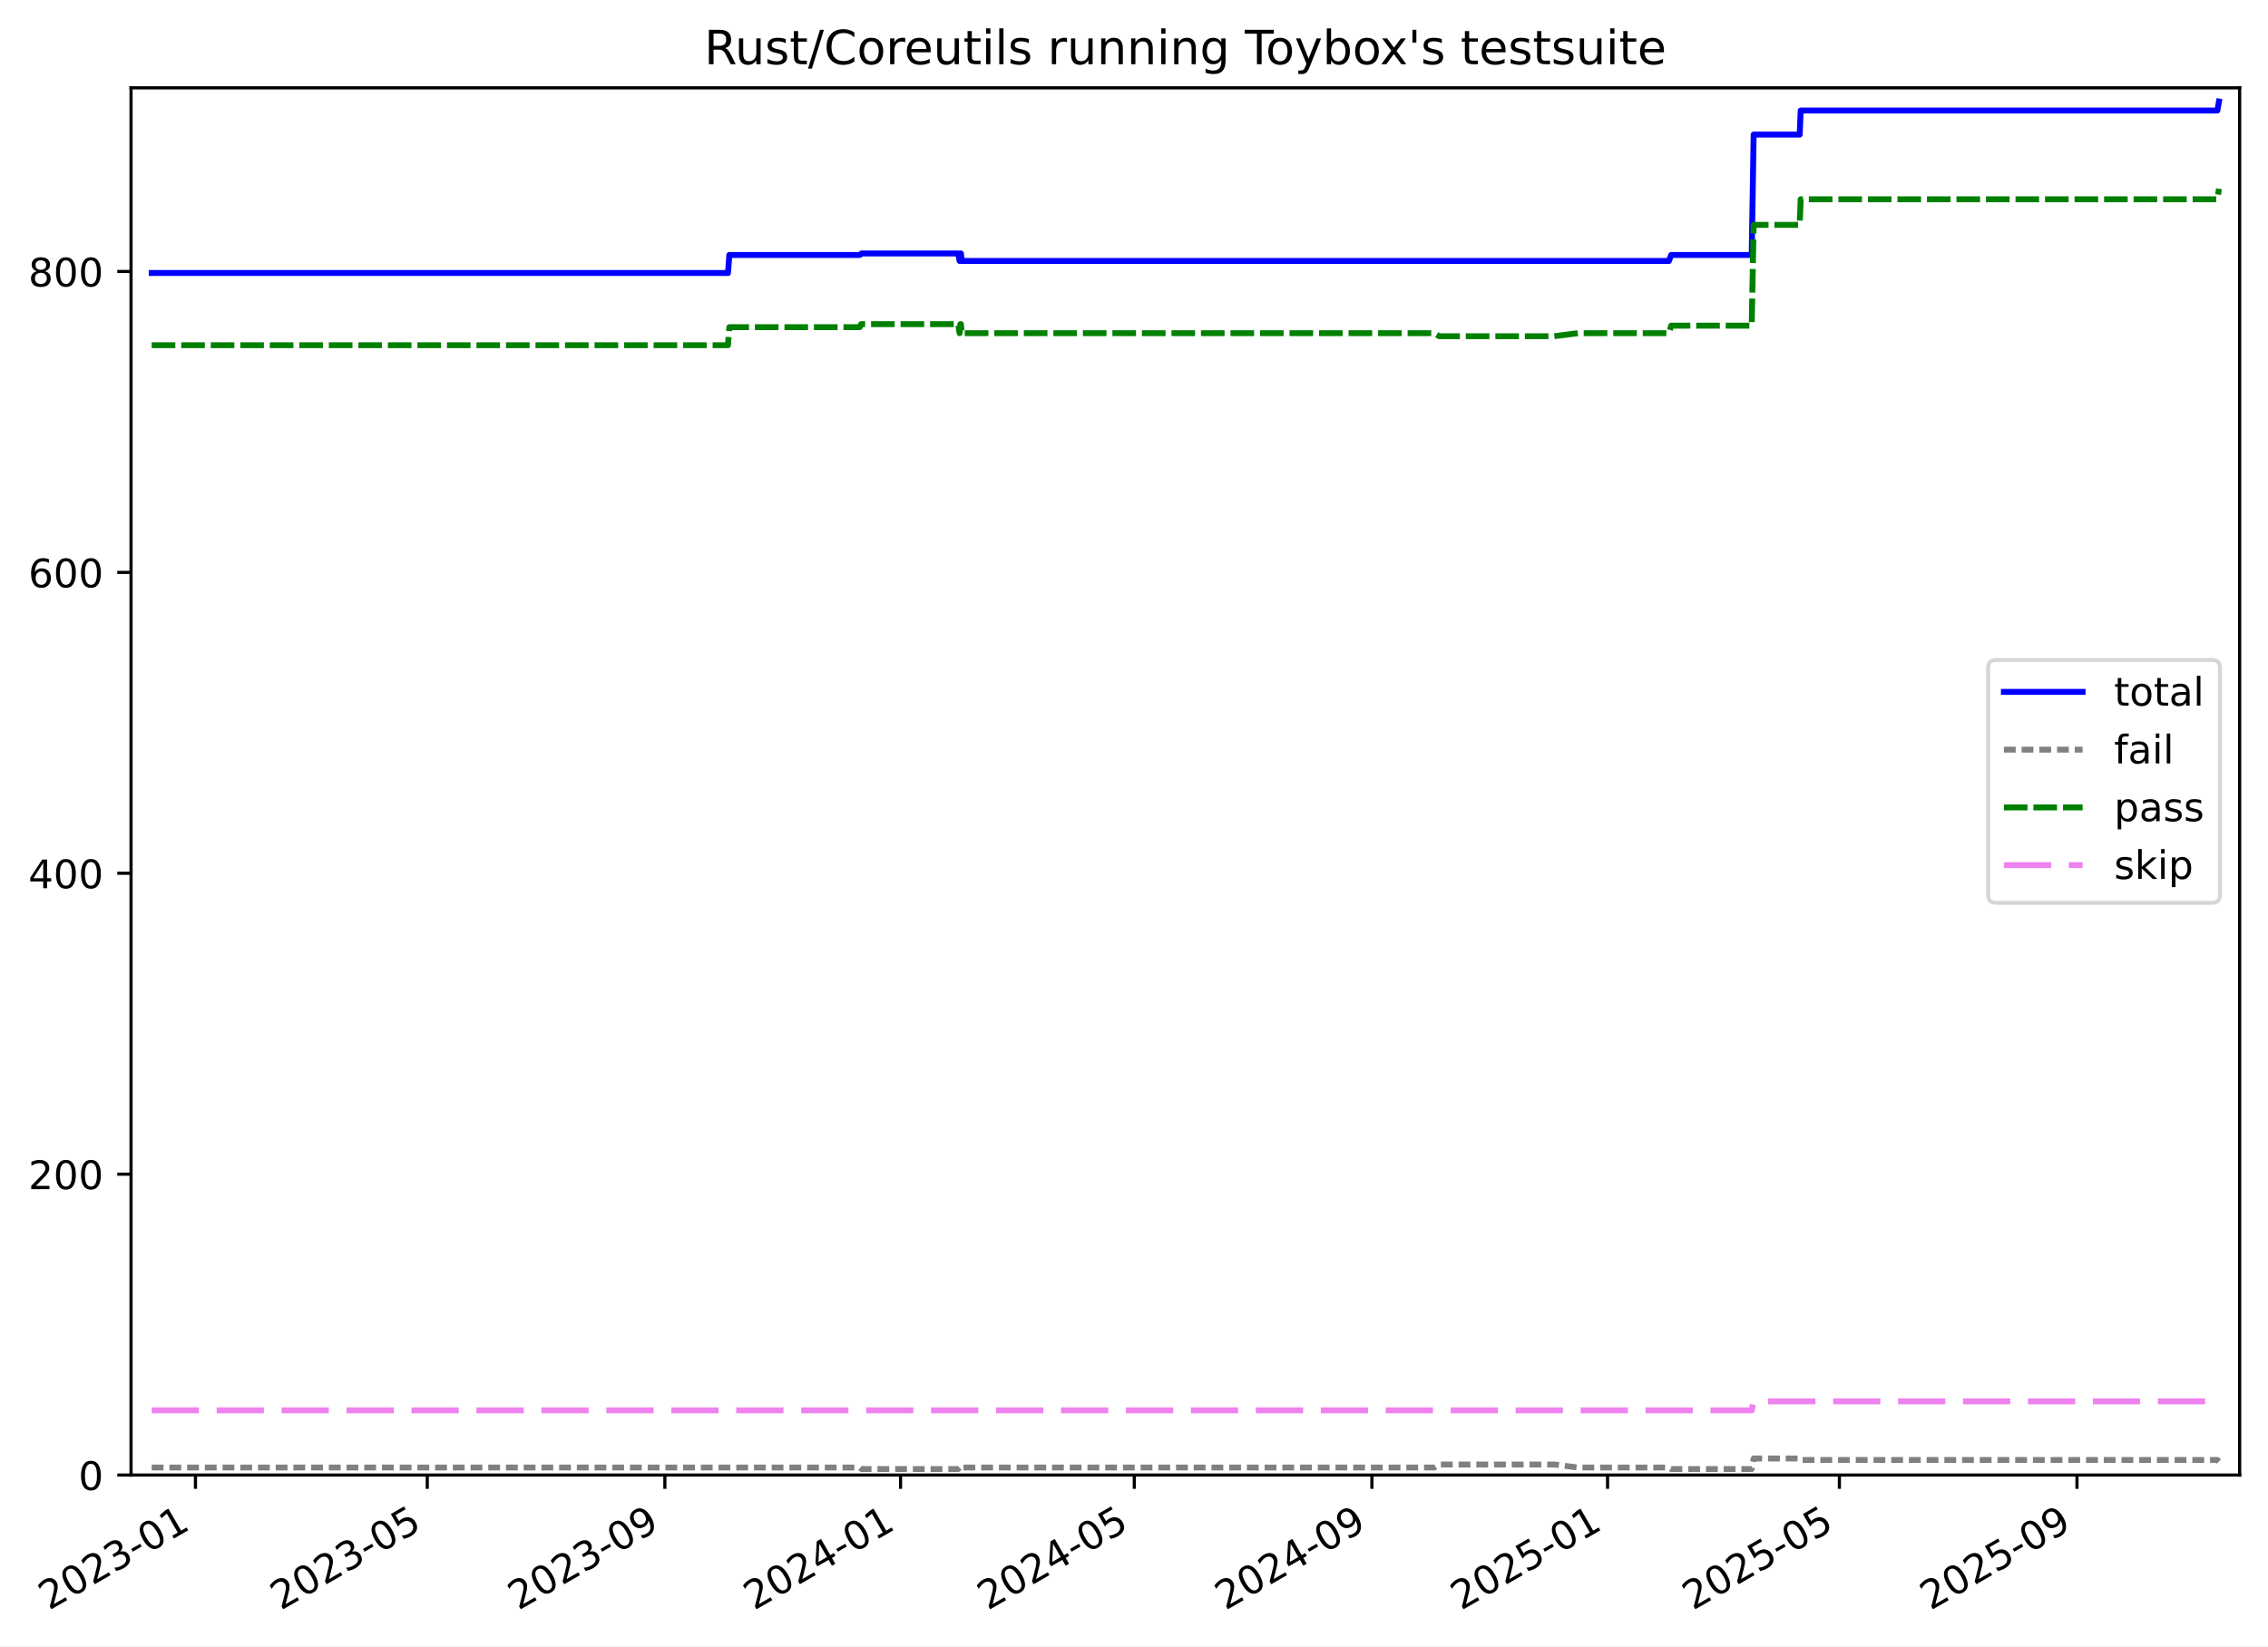
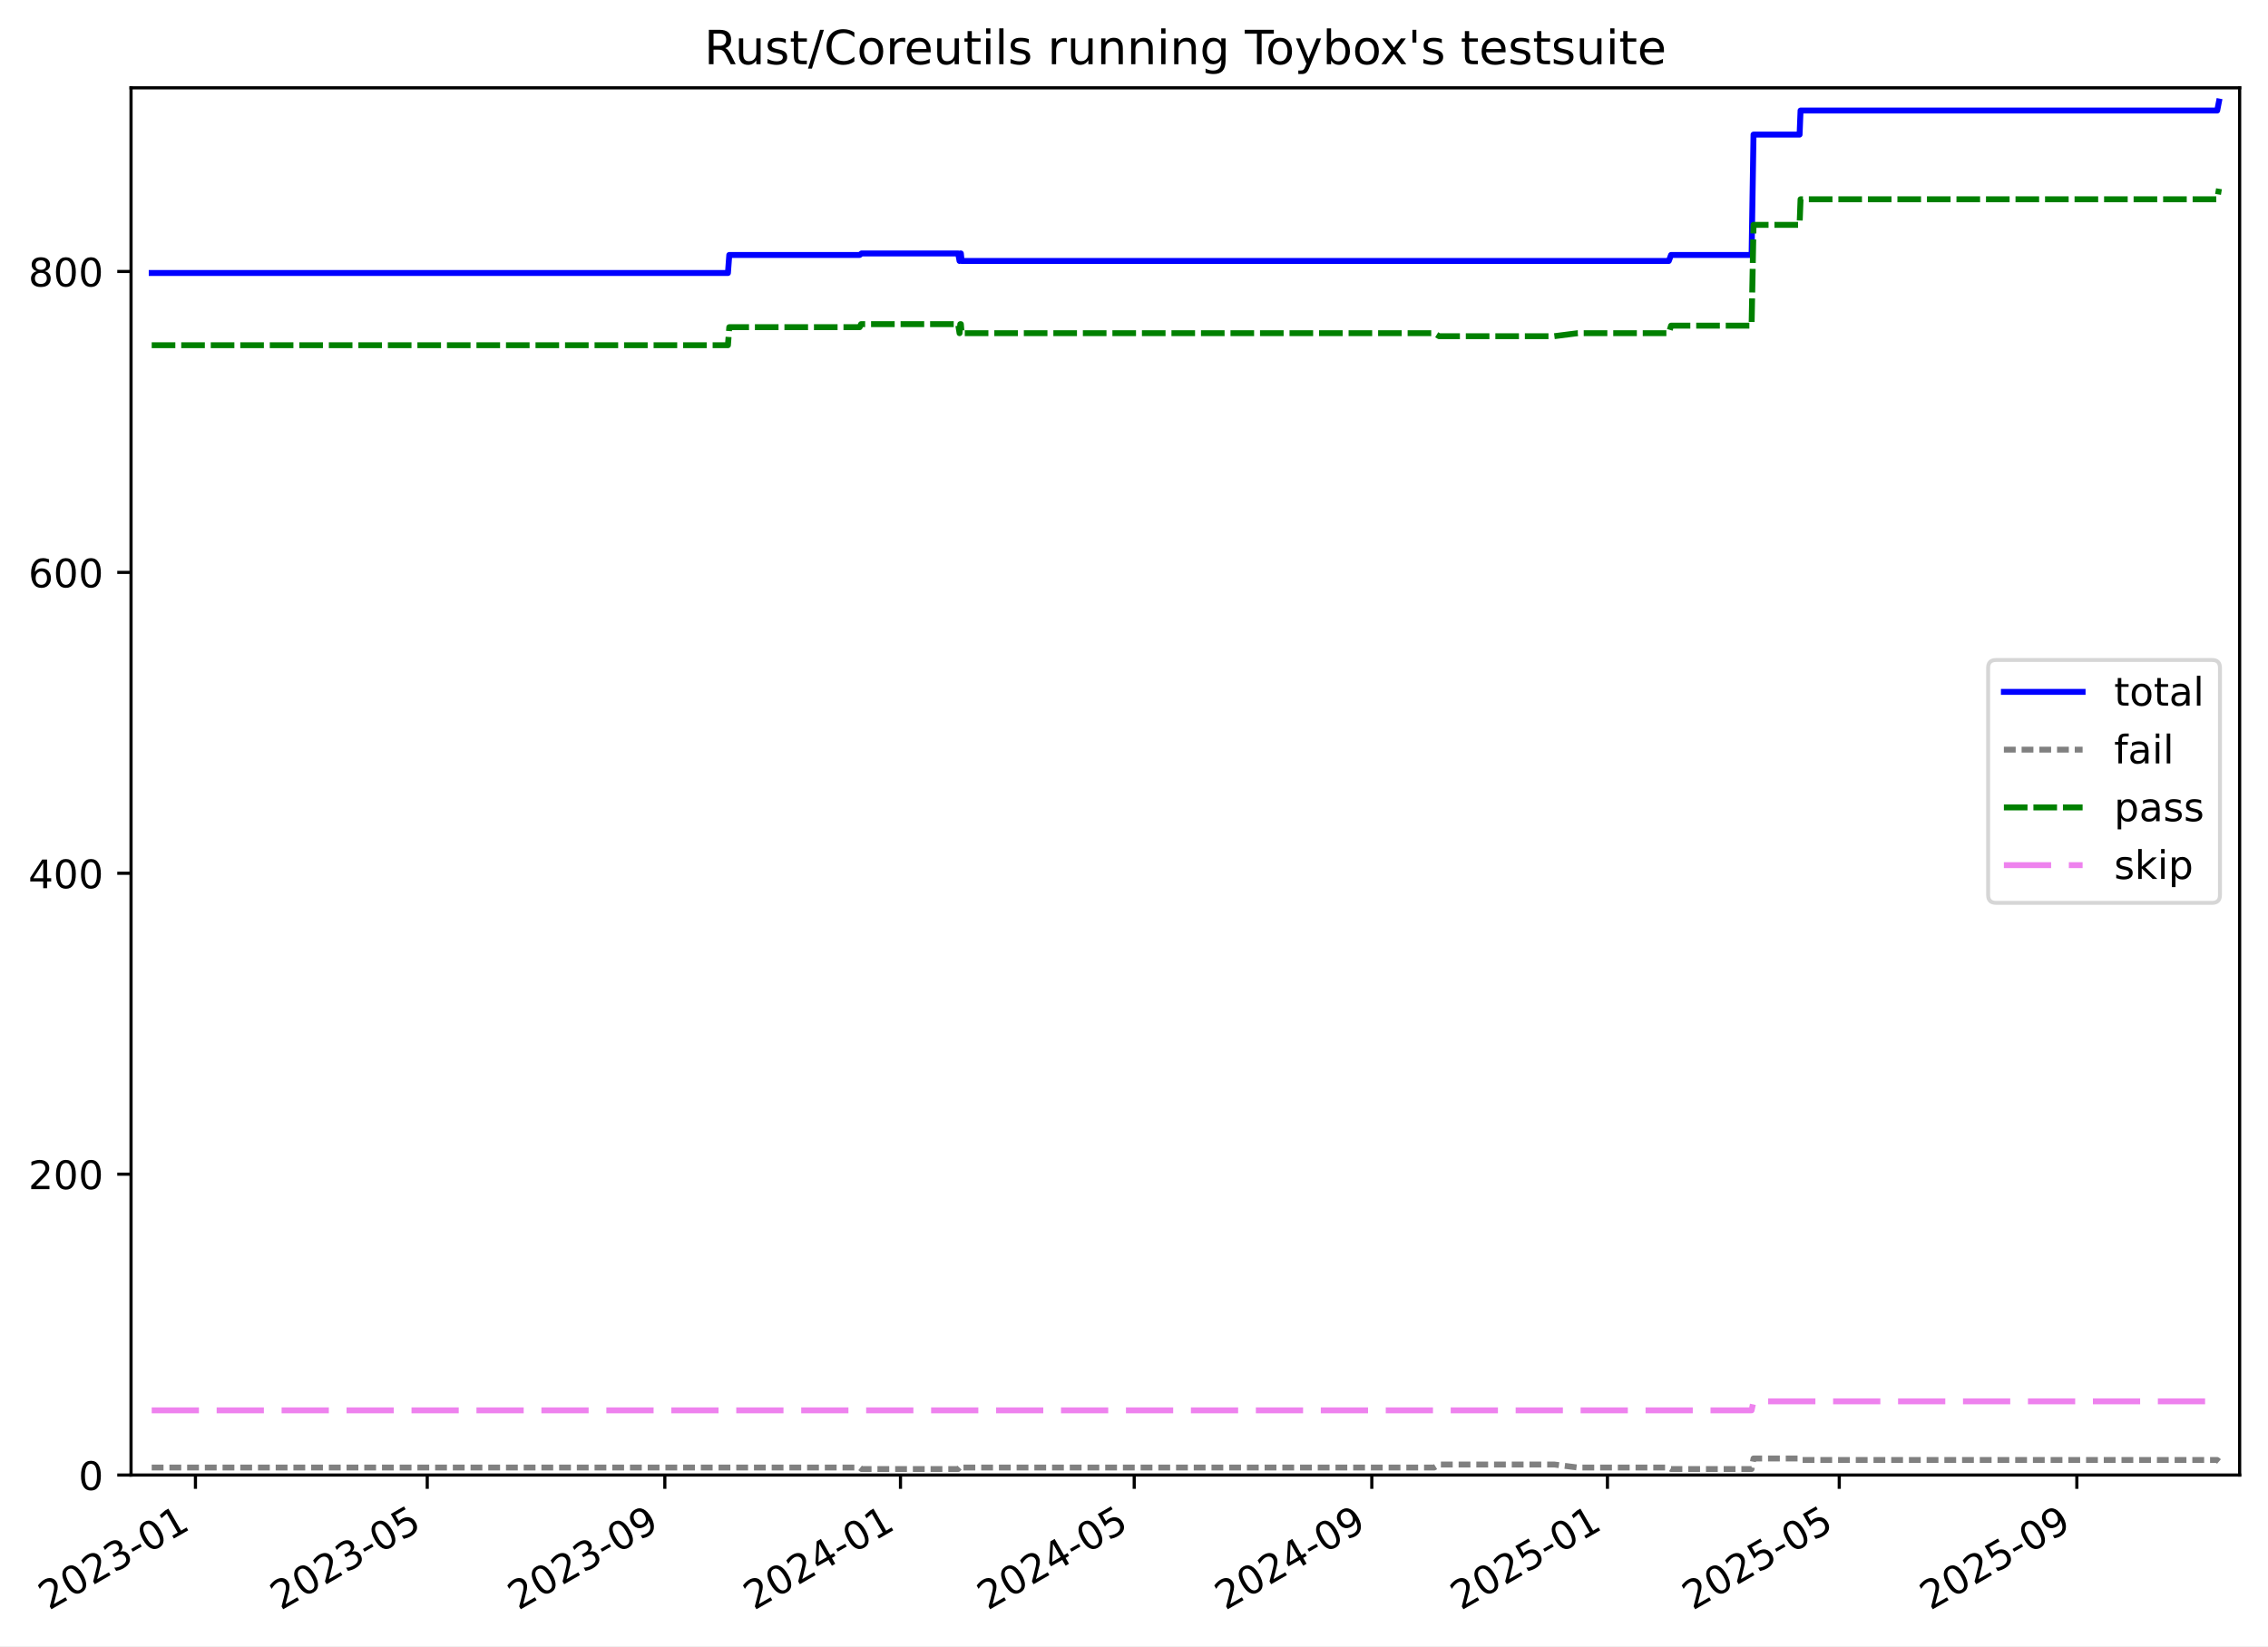
<svg xmlns="http://www.w3.org/2000/svg" xmlns:xlink="http://www.w3.org/1999/xlink" width="576.168pt" height="418.303pt" viewBox="0 0 576.168 418.303" version="1.1">
  <defs>
    <style type="text/css">*{stroke-linejoin: round; stroke-linecap: butt}</style>
  </defs>
  <g id="figure_1">
    <g id="patch_1">
      <path d="M -0 418.303  L 576.168 418.303  L 576.168 0  L -0 0  z " style="fill: #ffffff" />
    </g>
    <g id="axes_1">
      <g id="patch_2">
        <path d="M 33.288 374.83  L 568.967 374.83  L 568.967 22.318  L 33.288 22.318  z " style="fill: #ffffff" />
      </g>
      <g id="matplotlib.axis_1">
        <g id="xtick_1">
          <g id="line2d_1">
            <defs>
-               <path id="m80c623e957" d="M 0 0  L 0 3.5  " style="stroke: #000000; stroke-width: 0.8" />
-             </defs>
-             <g>
-               <use xlink:href="#m80c623e957" x="49.653" y="374.83" style="stroke: #000000; stroke-width: 0.8" />
+               <path id="meef72473cd" d="M 0 0  L 0 3.5  " style="stroke: #000000; stroke-width: 0.8" />
+             </defs>
+             <g>
+               <use xlink:href="#meef72473cd" x="49.652" y="374.83" style="stroke: #000000; stroke-width: 0.8" />
            </g>
          </g>
          <g id="text_1">
-             <g transform="translate(12.42819 409.302) rotate(-30) scale(0.1 -0.1)">
+             <g transform="translate(12.42735 409.302) rotate(-30) scale(0.1 -0.1)">
              <defs>
                <path id="DejaVuSans-32" d="M 1228 531  L 3431 531  L 3431 0  L 469 0  L 469 531  Q 828 903 1448 1529  Q 2069 2156 2228 2338  Q 2531 2678 2651 2914  Q 2772 3150 2772 3378  Q 2772 3750 2511 3984  Q 2250 4219 1831 4219  Q 1534 4219 1204 4116  Q 875 4013 500 3803  L 500 4441  Q 881 4594 1212 4672  Q 1544 4750 1819 4750  Q 2544 4750 2975 4387  Q 3406 4025 3406 3419  Q 3406 3131 3298 2873  Q 3191 2616 2906 2266  Q 2828 2175 2409 1742  Q 1991 1309 1228 531  z " transform="scale(0.015625)" />
                <path id="DejaVuSans-30" d="M 2034 4250  Q 1547 4250 1301 3770  Q 1056 3291 1056 2328  Q 1056 1369 1301 889  Q 1547 409 2034 409  Q 2525 409 2770 889  Q 3016 1369 3016 2328  Q 3016 3291 2770 3770  Q 2525 4250 2034 4250  z M 2034 4750  Q 2819 4750 3233 4129  Q 3647 3509 3647 2328  Q 3647 1150 3233 529  Q 2819 -91 2034 -91  Q 1250 -91 836 529  Q 422 1150 422 2328  Q 422 3509 836 4129  Q 1250 4750 2034 4750  z " transform="scale(0.015625)" />
                <path id="DejaVuSans-33" d="M 2597 2516  Q 3050 2419 3304 2112  Q 3559 1806 3559 1356  Q 3559 666 3084 287  Q 2609 -91 1734 -91  Q 1441 -91 1130 -33  Q 819 25 488 141  L 488 750  Q 750 597 1062 519  Q 1375 441 1716 441  Q 2309 441 2620 675  Q 2931 909 2931 1356  Q 2931 1769 2642 2001  Q 2353 2234 1838 2234  L 1294 2234  L 1294 2753  L 1863 2753  Q 2328 2753 2575 2939  Q 2822 3125 2822 3475  Q 2822 3834 2567 4026  Q 2313 4219 1838 4219  Q 1578 4219 1281 4162  Q 984 4106 628 3988  L 628 4550  Q 988 4650 1302 4700  Q 1616 4750 1894 4750  Q 2613 4750 3031 4423  Q 3450 4097 3450 3541  Q 3450 3153 3228 2886  Q 3006 2619 2597 2516  z " transform="scale(0.015625)" />
                <path id="DejaVuSans-2d" d="M 313 2009  L 1997 2009  L 1997 1497  L 313 1497  L 313 2009  z " transform="scale(0.015625)" />
                <path id="DejaVuSans-31" d="M 794 531  L 1825 531  L 1825 4091  L 703 3866  L 703 4441  L 1819 4666  L 2450 4666  L 2450 531  L 3481 531  L 3481 0  L 794 0  L 794 531  z " transform="scale(0.015625)" />
              </defs>
              <use xlink:href="#DejaVuSans-32" />
              <use xlink:href="#DejaVuSans-30" x="63.623" />
              <use xlink:href="#DejaVuSans-32" x="127.246" />
              <use xlink:href="#DejaVuSans-33" x="190.869" />
              <use xlink:href="#DejaVuSans-2d" x="254.492" />
              <use xlink:href="#DejaVuSans-30" x="290.576" />
              <use xlink:href="#DejaVuSans-31" x="354.199" />
            </g>
          </g>
        </g>
        <g id="xtick_2">
          <g id="line2d_2">
            <g>
-               <use xlink:href="#m80c623e957" x="108.543" y="374.83" style="stroke: #000000; stroke-width: 0.8" />
+               <use xlink:href="#meef72473cd" x="108.538" y="374.83" style="stroke: #000000; stroke-width: 0.8" />
            </g>
          </g>
          <g id="text_2">
-             <g transform="translate(71.31816 409.302) rotate(-30) scale(0.1 -0.1)">
+             <g transform="translate(71.31284 409.302) rotate(-30) scale(0.1 -0.1)">
              <defs>
                <path id="DejaVuSans-35" d="M 691 4666  L 3169 4666  L 3169 4134  L 1269 4134  L 1269 2991  Q 1406 3038 1543 3061  Q 1681 3084 1819 3084  Q 2600 3084 3056 2656  Q 3513 2228 3513 1497  Q 3513 744 3044 326  Q 2575 -91 1722 -91  Q 1428 -91 1123 -41  Q 819 9 494 109  L 494 744  Q 775 591 1075 516  Q 1375 441 1709 441  Q 2250 441 2565 725  Q 2881 1009 2881 1497  Q 2881 1984 2565 2268  Q 2250 2553 1709 2553  Q 1456 2553 1204 2497  Q 953 2441 691 2322  L 691 4666  z " transform="scale(0.015625)" />
              </defs>
              <use xlink:href="#DejaVuSans-32" />
              <use xlink:href="#DejaVuSans-30" x="63.623" />
              <use xlink:href="#DejaVuSans-32" x="127.246" />
              <use xlink:href="#DejaVuSans-33" x="190.869" />
              <use xlink:href="#DejaVuSans-2d" x="254.492" />
              <use xlink:href="#DejaVuSans-30" x="290.576" />
              <use xlink:href="#DejaVuSans-35" x="354.199" />
            </g>
          </g>
        </g>
        <g id="xtick_3">
          <g id="line2d_3">
            <g>
-               <use xlink:href="#m80c623e957" x="168.905" y="374.83" style="stroke: #000000; stroke-width: 0.8" />
+               <use xlink:href="#meef72473cd" x="168.895" y="374.83" style="stroke: #000000; stroke-width: 0.8" />
            </g>
          </g>
          <g id="text_3">
-             <g transform="translate(131.6804 409.302) rotate(-30) scale(0.1 -0.1)">
+             <g transform="translate(131.6705 409.302) rotate(-30) scale(0.1 -0.1)">
              <defs>
                <path id="DejaVuSans-39" d="M 703 97  L 703 672  Q 941 559 1184 500  Q 1428 441 1663 441  Q 2288 441 2617 861  Q 2947 1281 2994 2138  Q 2813 1869 2534 1725  Q 2256 1581 1919 1581  Q 1219 1581 811 2004  Q 403 2428 403 3163  Q 403 3881 828 4315  Q 1253 4750 1959 4750  Q 2769 4750 3195 4129  Q 3622 3509 3622 2328  Q 3622 1225 3098 567  Q 2575 -91 1691 -91  Q 1453 -91 1209 -44  Q 966 3 703 97  z M 1959 2075  Q 2384 2075 2632 2365  Q 2881 2656 2881 3163  Q 2881 3666 2632 3958  Q 2384 4250 1959 4250  Q 1534 4250 1286 3958  Q 1038 3666 1038 3163  Q 1038 2656 1286 2365  Q 1534 2075 1959 2075  z " transform="scale(0.015625)" />
              </defs>
              <use xlink:href="#DejaVuSans-32" />
              <use xlink:href="#DejaVuSans-30" x="63.623" />
              <use xlink:href="#DejaVuSans-32" x="127.246" />
              <use xlink:href="#DejaVuSans-33" x="190.869" />
              <use xlink:href="#DejaVuSans-2d" x="254.492" />
              <use xlink:href="#DejaVuSans-30" x="290.576" />
              <use xlink:href="#DejaVuSans-39" x="354.199" />
            </g>
          </g>
        </g>
        <g id="xtick_4">
          <g id="line2d_4">
            <g>
-               <use xlink:href="#m80c623e957" x="228.777" y="374.83" style="stroke: #000000; stroke-width: 0.8" />
+               <use xlink:href="#meef72473cd" x="228.762" y="374.83" style="stroke: #000000; stroke-width: 0.8" />
            </g>
          </g>
          <g id="text_4">
-             <g transform="translate(191.5518 409.302) rotate(-30) scale(0.1 -0.1)">
+             <g transform="translate(191.5374 409.302) rotate(-30) scale(0.1 -0.1)">
              <defs>
                <path id="DejaVuSans-34" d="M 2419 4116  L 825 1625  L 2419 1625  L 2419 4116  z M 2253 4666  L 3047 4666  L 3047 1625  L 3713 1625  L 3713 1100  L 3047 1100  L 3047 0  L 2419 0  L 2419 1100  L 313 1100  L 313 1709  L 2253 4666  z " transform="scale(0.015625)" />
              </defs>
              <use xlink:href="#DejaVuSans-32" />
              <use xlink:href="#DejaVuSans-30" x="63.623" />
              <use xlink:href="#DejaVuSans-32" x="127.246" />
              <use xlink:href="#DejaVuSans-34" x="190.869" />
              <use xlink:href="#DejaVuSans-2d" x="254.492" />
              <use xlink:href="#DejaVuSans-30" x="290.576" />
              <use xlink:href="#DejaVuSans-31" x="354.199" />
            </g>
          </g>
        </g>
        <g id="xtick_5">
          <g id="line2d_5">
            <g>
-               <use xlink:href="#m80c623e957" x="288.157" y="374.83" style="stroke: #000000; stroke-width: 0.8" />
+               <use xlink:href="#meef72473cd" x="288.138" y="374.83" style="stroke: #000000; stroke-width: 0.8" />
            </g>
          </g>
          <g id="text_5">
-             <g transform="translate(250.9326 409.302) rotate(-30) scale(0.1 -0.1)">
+             <g transform="translate(250.9136 409.302) rotate(-30) scale(0.1 -0.1)">
              <use xlink:href="#DejaVuSans-32" />
              <use xlink:href="#DejaVuSans-30" x="63.623" />
              <use xlink:href="#DejaVuSans-32" x="127.246" />
              <use xlink:href="#DejaVuSans-34" x="190.869" />
              <use xlink:href="#DejaVuSans-2d" x="254.492" />
              <use xlink:href="#DejaVuSans-30" x="290.576" />
              <use xlink:href="#DejaVuSans-35" x="354.199" />
            </g>
          </g>
        </g>
        <g id="xtick_6">
          <g id="line2d_6">
            <g>
-               <use xlink:href="#m80c623e957" x="348.52" y="374.83" style="stroke: #000000; stroke-width: 0.8" />
+               <use xlink:href="#meef72473cd" x="348.496" y="374.83" style="stroke: #000000; stroke-width: 0.8" />
            </g>
          </g>
          <g id="text_6">
-             <g transform="translate(311.2948 409.302) rotate(-30) scale(0.1 -0.1)">
+             <g transform="translate(311.2712 409.302) rotate(-30) scale(0.1 -0.1)">
              <use xlink:href="#DejaVuSans-32" />
              <use xlink:href="#DejaVuSans-30" x="63.623" />
              <use xlink:href="#DejaVuSans-32" x="127.246" />
              <use xlink:href="#DejaVuSans-34" x="190.869" />
              <use xlink:href="#DejaVuSans-2d" x="254.492" />
              <use xlink:href="#DejaVuSans-30" x="290.576" />
              <use xlink:href="#DejaVuSans-39" x="354.199" />
            </g>
          </g>
        </g>
        <g id="xtick_7">
          <g id="line2d_7">
            <g>
-               <use xlink:href="#m80c623e957" x="408.391" y="374.83" style="stroke: #000000; stroke-width: 0.8" />
+               <use xlink:href="#meef72473cd" x="408.363" y="374.83" style="stroke: #000000; stroke-width: 0.8" />
            </g>
          </g>
          <g id="text_7">
-             <g transform="translate(371.1662 409.302) rotate(-30) scale(0.1 -0.1)">
+             <g transform="translate(371.1382 409.302) rotate(-30) scale(0.1 -0.1)">
              <use xlink:href="#DejaVuSans-32" />
              <use xlink:href="#DejaVuSans-30" x="63.623" />
              <use xlink:href="#DejaVuSans-32" x="127.246" />
              <use xlink:href="#DejaVuSans-35" x="190.869" />
              <use xlink:href="#DejaVuSans-2d" x="254.492" />
              <use xlink:href="#DejaVuSans-30" x="290.576" />
              <use xlink:href="#DejaVuSans-31" x="354.199" />
            </g>
          </g>
        </g>
        <g id="xtick_8">
          <g id="line2d_8">
            <g>
-               <use xlink:href="#m80c623e957" x="467.281" y="374.83" style="stroke: #000000; stroke-width: 0.8" />
+               <use xlink:href="#meef72473cd" x="467.248" y="374.83" style="stroke: #000000; stroke-width: 0.8" />
            </g>
          </g>
          <g id="text_8">
-             <g transform="translate(430.0562 409.302) rotate(-30) scale(0.1 -0.1)">
+             <g transform="translate(430.0237 409.302) rotate(-30) scale(0.1 -0.1)">
              <use xlink:href="#DejaVuSans-32" />
              <use xlink:href="#DejaVuSans-30" x="63.623" />
              <use xlink:href="#DejaVuSans-32" x="127.246" />
              <use xlink:href="#DejaVuSans-35" x="190.869" />
              <use xlink:href="#DejaVuSans-2d" x="254.492" />
              <use xlink:href="#DejaVuSans-30" x="290.576" />
              <use xlink:href="#DejaVuSans-35" x="354.199" />
            </g>
          </g>
        </g>
        <g id="xtick_9">
          <g id="line2d_9">
            <g>
-               <use xlink:href="#m80c623e957" x="527.643" y="374.83" style="stroke: #000000; stroke-width: 0.8" />
+               <use xlink:href="#meef72473cd" x="527.606" y="374.83" style="stroke: #000000; stroke-width: 0.8" />
            </g>
          </g>
          <g id="text_9">
-             <g transform="translate(490.4184 409.302) rotate(-30) scale(0.1 -0.1)">
+             <g transform="translate(490.3813 409.302) rotate(-30) scale(0.1 -0.1)">
              <use xlink:href="#DejaVuSans-32" />
              <use xlink:href="#DejaVuSans-30" x="63.623" />
              <use xlink:href="#DejaVuSans-32" x="127.246" />
              <use xlink:href="#DejaVuSans-35" x="190.869" />
              <use xlink:href="#DejaVuSans-2d" x="254.492" />
              <use xlink:href="#DejaVuSans-30" x="290.576" />
              <use xlink:href="#DejaVuSans-39" x="354.199" />
            </g>
          </g>
        </g>
      </g>
      <g id="matplotlib.axis_2">
        <g id="ytick_1">
          <g id="line2d_10">
            <defs>
-               <path id="m703d359878" d="M 0 0  L -3.5 0  " style="stroke: #000000; stroke-width: 0.8" />
-             </defs>
-             <g>
-               <use xlink:href="#m703d359878" x="33.288" y="374.83" style="stroke: #000000; stroke-width: 0.8" />
+               <path id="m187e45baf5" d="M 0 0  L -3.5 0  " style="stroke: #000000; stroke-width: 0.8" />
+             </defs>
+             <g>
+               <use xlink:href="#m187e45baf5" x="33.288" y="374.83" style="stroke: #000000; stroke-width: 0.8" />
            </g>
          </g>
          <g id="text_10">
            <g transform="translate(19.925 378.6293) scale(0.1 -0.1)">
              <use xlink:href="#DejaVuSans-30" />
            </g>
          </g>
        </g>
        <g id="ytick_2">
          <g id="line2d_11">
            <g>
-               <use xlink:href="#m703d359878" x="33.288" y="298.371" style="stroke: #000000; stroke-width: 0.8" />
+               <use xlink:href="#m187e45baf5" x="33.288" y="298.371" style="stroke: #000000; stroke-width: 0.8" />
            </g>
          </g>
          <g id="text_11">
            <g transform="translate(7.2 302.17) scale(0.1 -0.1)">
              <use xlink:href="#DejaVuSans-32" />
              <use xlink:href="#DejaVuSans-30" x="63.623" />
              <use xlink:href="#DejaVuSans-30" x="127.246" />
            </g>
          </g>
        </g>
        <g id="ytick_3">
          <g id="line2d_12">
            <g>
-               <use xlink:href="#m703d359878" x="33.288" y="221.911" style="stroke: #000000; stroke-width: 0.8" />
+               <use xlink:href="#m187e45baf5" x="33.288" y="221.911" style="stroke: #000000; stroke-width: 0.8" />
            </g>
          </g>
          <g id="text_12">
            <g transform="translate(7.2 225.7106) scale(0.1 -0.1)">
              <use xlink:href="#DejaVuSans-34" />
              <use xlink:href="#DejaVuSans-30" x="63.623" />
              <use xlink:href="#DejaVuSans-30" x="127.246" />
            </g>
          </g>
        </g>
        <g id="ytick_4">
          <g id="line2d_13">
            <g>
-               <use xlink:href="#m703d359878" x="33.288" y="145.452" style="stroke: #000000; stroke-width: 0.8" />
+               <use xlink:href="#m187e45baf5" x="33.288" y="145.452" style="stroke: #000000; stroke-width: 0.8" />
            </g>
          </g>
          <g id="text_13">
            <g transform="translate(7.2 149.2513) scale(0.1 -0.1)">
              <defs>
                <path id="DejaVuSans-36" d="M 2113 2584  Q 1688 2584 1439 2293  Q 1191 2003 1191 1497  Q 1191 994 1439 701  Q 1688 409 2113 409  Q 2538 409 2786 701  Q 3034 994 3034 1497  Q 3034 2003 2786 2293  Q 2538 2584 2113 2584  z M 3366 4563  L 3366 3988  Q 3128 4100 2886 4159  Q 2644 4219 2406 4219  Q 1781 4219 1451 3797  Q 1122 3375 1075 2522  Q 1259 2794 1537 2939  Q 1816 3084 2150 3084  Q 2853 3084 3261 2657  Q 3669 2231 3669 1497  Q 3669 778 3244 343  Q 2819 -91 2113 -91  Q 1303 -91 875 529  Q 447 1150 447 2328  Q 447 3434 972 4092  Q 1497 4750 2381 4750  Q 2619 4750 2861 4703  Q 3103 4656 3366 4563  z " transform="scale(0.015625)" />
              </defs>
              <use xlink:href="#DejaVuSans-36" />
              <use xlink:href="#DejaVuSans-30" x="63.623" />
              <use xlink:href="#DejaVuSans-30" x="127.246" />
            </g>
          </g>
        </g>
        <g id="ytick_5">
          <g id="line2d_14">
            <g>
-               <use xlink:href="#m703d359878" x="33.288" y="68.993" style="stroke: #000000; stroke-width: 0.8" />
+               <use xlink:href="#m187e45baf5" x="33.288" y="68.993" style="stroke: #000000; stroke-width: 0.8" />
            </g>
          </g>
          <g id="text_14">
            <g transform="translate(7.2 72.79195) scale(0.1 -0.1)">
              <defs>
                <path id="DejaVuSans-38" d="M 2034 2216  Q 1584 2216 1326 1975  Q 1069 1734 1069 1313  Q 1069 891 1326 650  Q 1584 409 2034 409  Q 2484 409 2743 651  Q 3003 894 3003 1313  Q 3003 1734 2745 1975  Q 2488 2216 2034 2216  z M 1403 2484  Q 997 2584 770 2862  Q 544 3141 544 3541  Q 544 4100 942 4425  Q 1341 4750 2034 4750  Q 2731 4750 3128 4425  Q 3525 4100 3525 3541  Q 3525 3141 3298 2862  Q 3072 2584 2669 2484  Q 3125 2378 3379 2068  Q 3634 1759 3634 1313  Q 3634 634 3220 271  Q 2806 -91 2034 -91  Q 1263 -91 848 271  Q 434 634 434 1313  Q 434 1759 690 2068  Q 947 2378 1403 2484  z M 1172 3481  Q 1172 3119 1398 2916  Q 1625 2713 2034 2713  Q 2441 2713 2670 2916  Q 2900 3119 2900 3481  Q 2900 3844 2670 4047  Q 2441 4250 2034 4250  Q 1625 4250 1398 4047  Q 1172 3844 1172 3481  z " transform="scale(0.015625)" />
              </defs>
              <use xlink:href="#DejaVuSans-38" />
              <use xlink:href="#DejaVuSans-30" x="63.623" />
              <use xlink:href="#DejaVuSans-30" x="127.246" />
            </g>
          </g>
        </g>
      </g>
      <g id="line2d_15">
-         <path d="M 38.539 69.375  L 184.94 69.375  L 185.278 64.787  L 218.404 64.787  L 218.885 64.405  L 243.418 64.405  L 243.78 66.317  L 243.966 64.405  L 244.119 64.405  L 244.306 66.317  L 423.976 66.317  L 424.552 64.787  L 445.007 64.787  L 445.499 34.204  L 457.202 34.204  L 457.447 28.087  L 563.305 28.087  L 563.716 25.793  L 563.716 25.793  " clip-path="url(#pfb1ed62aa4)" style="fill: none; stroke: #0000ff; stroke-width: 1.5; stroke-linecap: square" />
+         <path d="M 38.539 69.375  L 184.928 69.375  L 185.267 64.787  L 218.39 64.787  L 218.871 64.405  L 243.402 64.405  L 243.765 66.317  L 243.95 64.405  L 244.103 64.405  L 244.29 66.317  L 423.946 66.317  L 424.523 64.787  L 444.976 64.787  L 445.468 34.204  L 457.171 34.204  L 457.416 28.087  L 563.265 28.087  L 563.716 25.793  L 563.716 25.793  " clip-path="url(#pc61b05dc1e)" style="fill: none; stroke: #0000ff; stroke-width: 1.5; stroke-linecap: square" />
      </g>
      <g id="line2d_16">
-         <path d="M 38.539 372.919  L 218.404 372.919  L 218.885 373.301  L 243.418 373.301  L 243.78 372.919  L 243.966 373.301  L 244.119 373.301  L 244.306 372.919  L 364.372 372.919  L 365.614 372.154  L 394.869 372.154  L 400.84 372.919  L 423.976 372.919  L 424.552 373.301  L 445.007 373.301  L 445.499 370.625  L 457.202 370.625  L 457.447 371.007  L 563.305 371.007  L 563.716 371.389  L 563.716 371.389  " clip-path="url(#pfb1ed62aa4)" style="fill: none; stroke-dasharray: 3,1.5; stroke-dashoffset: 0; stroke: #808080; stroke-width: 1.5" />
+         <path d="M 38.539 372.919  L 218.39 372.919  L 218.871 373.301  L 243.402 373.301  L 243.765 372.919  L 243.95 373.301  L 244.103 373.301  L 244.29 372.919  L 364.347 372.919  L 365.589 372.154  L 394.842 372.154  L 400.813 372.919  L 423.946 372.919  L 424.523 373.301  L 444.976 373.301  L 445.468 370.625  L 457.171 370.625  L 457.416 371.007  L 563.265 371.007  L 563.716 371.389  L 563.716 371.389  " clip-path="url(#pc61b05dc1e)" style="fill: none; stroke-dasharray: 3,1.5; stroke-dashoffset: 0; stroke: #808080; stroke-width: 1.5" />
      </g>
      <g id="line2d_17">
-         <path d="M 38.539 87.725  L 184.94 87.725  L 185.278 83.138  L 218.404 83.138  L 218.752 82.373  L 243.418 82.373  L 243.78 84.667  L 243.966 82.373  L 244.119 82.373  L 244.306 84.667  L 364.372 84.667  L 365.614 85.431  L 394.869 85.431  L 400.84 84.667  L 423.976 84.667  L 424.552 82.755  L 445.007 82.755  L 445.499 57.142  L 457.202 57.142  L 457.447 50.642  L 563.305 50.642  L 563.716 47.966  L 563.716 47.966  " clip-path="url(#pfb1ed62aa4)" style="fill: none; stroke-dasharray: 6,1.5; stroke-dashoffset: 0; stroke: #008000; stroke-width: 1.5" />
+         <path d="M 38.539 87.725  L 184.928 87.725  L 185.267 83.138  L 218.39 83.138  L 218.738 82.373  L 243.402 82.373  L 243.765 84.667  L 243.95 82.373  L 244.103 82.373  L 244.29 84.667  L 364.347 84.667  L 365.589 85.431  L 394.842 85.431  L 400.813 84.667  L 423.946 84.667  L 424.523 82.755  L 444.976 82.755  L 445.468 57.142  L 457.171 57.142  L 457.416 50.642  L 563.265 50.642  L 563.716 47.966  L 563.716 47.966  " clip-path="url(#pc61b05dc1e)" style="fill: none; stroke-dasharray: 6,1.5; stroke-dashoffset: 0; stroke: #008000; stroke-width: 1.5" />
      </g>
      <g id="line2d_18">
-         <path d="M 38.539 358.391  L 445.007 358.391  L 445.499 356.098  L 563.716 356.098  L 563.716 356.098  " clip-path="url(#pfb1ed62aa4)" style="fill: none; stroke-dasharray: 12,4.5; stroke-dashoffset: 0; stroke: #ee82ee; stroke-width: 1.5" />
+         <path d="M 38.539 358.391  L 444.976 358.391  L 445.468 356.098  L 563.716 356.098  L 563.716 356.098  " clip-path="url(#pc61b05dc1e)" style="fill: none; stroke-dasharray: 12,4.5; stroke-dashoffset: 0; stroke: #ee82ee; stroke-width: 1.5" />
      </g>
      <g id="patch_3">
        <path d="M 33.288 374.83  L 33.288 22.318  " style="fill: none; stroke: #000000; stroke-width: 0.8; stroke-linejoin: miter; stroke-linecap: square" />
      </g>
      <g id="patch_4">
        <path d="M 568.967 374.83  L 568.967 22.318  " style="fill: none; stroke: #000000; stroke-width: 0.8; stroke-linejoin: miter; stroke-linecap: square" />
      </g>
      <g id="patch_5">
        <path d="M 33.288 374.83  L 568.967 374.83  " style="fill: none; stroke: #000000; stroke-width: 0.8; stroke-linejoin: miter; stroke-linecap: square" />
      </g>
      <g id="patch_6">
        <path d="M 33.288 22.318  L 568.967 22.318  " style="fill: none; stroke: #000000; stroke-width: 0.8; stroke-linejoin: miter; stroke-linecap: square" />
      </g>
      <g id="text_15">
        <g transform="translate(178.9084 16.31812) scale(0.12 -0.12)">
          <defs>
            <path id="DejaVuSans-52" d="M 2841 2188  Q 3044 2119 3236 1894  Q 3428 1669 3622 1275  L 4263 0  L 3584 0  L 2988 1197  Q 2756 1666 2539 1819  Q 2322 1972 1947 1972  L 1259 1972  L 1259 0  L 628 0  L 628 4666  L 2053 4666  Q 2853 4666 3247 4331  Q 3641 3997 3641 3322  Q 3641 2881 3436 2590  Q 3231 2300 2841 2188  z M 1259 4147  L 1259 2491  L 2053 2491  Q 2509 2491 2742 2702  Q 2975 2913 2975 3322  Q 2975 3731 2742 3939  Q 2509 4147 2053 4147  L 1259 4147  z " transform="scale(0.015625)" />
            <path id="DejaVuSans-75" d="M 544 1381  L 544 3500  L 1119 3500  L 1119 1403  Q 1119 906 1312 657  Q 1506 409 1894 409  Q 2359 409 2629 706  Q 2900 1003 2900 1516  L 2900 3500  L 3475 3500  L 3475 0  L 2900 0  L 2900 538  Q 2691 219 2414 64  Q 2138 -91 1772 -91  Q 1169 -91 856 284  Q 544 659 544 1381  z M 1991 3584  L 1991 3584  z " transform="scale(0.015625)" />
            <path id="DejaVuSans-73" d="M 2834 3397  L 2834 2853  Q 2591 2978 2328 3040  Q 2066 3103 1784 3103  Q 1356 3103 1142 2972  Q 928 2841 928 2578  Q 928 2378 1081 2264  Q 1234 2150 1697 2047  L 1894 2003  Q 2506 1872 2764 1633  Q 3022 1394 3022 966  Q 3022 478 2636 193  Q 2250 -91 1575 -91  Q 1294 -91 989 -36  Q 684 19 347 128  L 347 722  Q 666 556 975 473  Q 1284 391 1588 391  Q 1994 391 2212 530  Q 2431 669 2431 922  Q 2431 1156 2273 1281  Q 2116 1406 1581 1522  L 1381 1569  Q 847 1681 609 1914  Q 372 2147 372 2553  Q 372 3047 722 3315  Q 1072 3584 1716 3584  Q 2034 3584 2315 3537  Q 2597 3491 2834 3397  z " transform="scale(0.015625)" />
            <path id="DejaVuSans-74" d="M 1172 4494  L 1172 3500  L 2356 3500  L 2356 3053  L 1172 3053  L 1172 1153  Q 1172 725 1289 603  Q 1406 481 1766 481  L 2356 481  L 2356 0  L 1766 0  Q 1100 0 847 248  Q 594 497 594 1153  L 594 3053  L 172 3053  L 172 3500  L 594 3500  L 594 4494  L 1172 4494  z " transform="scale(0.015625)" />
            <path id="DejaVuSans-2f" d="M 1625 4666  L 2156 4666  L 531 -594  L 0 -594  L 1625 4666  z " transform="scale(0.015625)" />
            <path id="DejaVuSans-43" d="M 4122 4306  L 4122 3641  Q 3803 3938 3442 4084  Q 3081 4231 2675 4231  Q 1875 4231 1450 3742  Q 1025 3253 1025 2328  Q 1025 1406 1450 917  Q 1875 428 2675 428  Q 3081 428 3442 575  Q 3803 722 4122 1019  L 4122 359  Q 3791 134 3420 21  Q 3050 -91 2638 -91  Q 1578 -91 968 557  Q 359 1206 359 2328  Q 359 3453 968 4101  Q 1578 4750 2638 4750  Q 3056 4750 3426 4639  Q 3797 4528 4122 4306  z " transform="scale(0.015625)" />
            <path id="DejaVuSans-6f" d="M 1959 3097  Q 1497 3097 1228 2736  Q 959 2375 959 1747  Q 959 1119 1226 758  Q 1494 397 1959 397  Q 2419 397 2687 759  Q 2956 1122 2956 1747  Q 2956 2369 2687 2733  Q 2419 3097 1959 3097  z M 1959 3584  Q 2709 3584 3137 3096  Q 3566 2609 3566 1747  Q 3566 888 3137 398  Q 2709 -91 1959 -91  Q 1206 -91 779 398  Q 353 888 353 1747  Q 353 2609 779 3096  Q 1206 3584 1959 3584  z " transform="scale(0.015625)" />
            <path id="DejaVuSans-72" d="M 2631 2963  Q 2534 3019 2420 3045  Q 2306 3072 2169 3072  Q 1681 3072 1420 2755  Q 1159 2438 1159 1844  L 1159 0  L 581 0  L 581 3500  L 1159 3500  L 1159 2956  Q 1341 3275 1631 3429  Q 1922 3584 2338 3584  Q 2397 3584 2469 3576  Q 2541 3569 2628 3553  L 2631 2963  z " transform="scale(0.015625)" />
            <path id="DejaVuSans-65" d="M 3597 1894  L 3597 1613  L 953 1613  Q 991 1019 1311 708  Q 1631 397 2203 397  Q 2534 397 2845 478  Q 3156 559 3463 722  L 3463 178  Q 3153 47 2828 -22  Q 2503 -91 2169 -91  Q 1331 -91 842 396  Q 353 884 353 1716  Q 353 2575 817 3079  Q 1281 3584 2069 3584  Q 2775 3584 3186 3129  Q 3597 2675 3597 1894  z M 3022 2063  Q 3016 2534 2758 2815  Q 2500 3097 2075 3097  Q 1594 3097 1305 2825  Q 1016 2553 972 2059  L 3022 2063  z " transform="scale(0.015625)" />
            <path id="DejaVuSans-69" d="M 603 3500  L 1178 3500  L 1178 0  L 603 0  L 603 3500  z M 603 4863  L 1178 4863  L 1178 4134  L 603 4134  L 603 4863  z " transform="scale(0.015625)" />
            <path id="DejaVuSans-6c" d="M 603 4863  L 1178 4863  L 1178 0  L 603 0  L 603 4863  z " transform="scale(0.015625)" />
            <path id="DejaVuSans-20" transform="scale(0.015625)" />
            <path id="DejaVuSans-6e" d="M 3513 2113  L 3513 0  L 2938 0  L 2938 2094  Q 2938 2591 2744 2837  Q 2550 3084 2163 3084  Q 1697 3084 1428 2787  Q 1159 2491 1159 1978  L 1159 0  L 581 0  L 581 3500  L 1159 3500  L 1159 2956  Q 1366 3272 1645 3428  Q 1925 3584 2291 3584  Q 2894 3584 3203 3211  Q 3513 2838 3513 2113  z " transform="scale(0.015625)" />
            <path id="DejaVuSans-67" d="M 2906 1791  Q 2906 2416 2648 2759  Q 2391 3103 1925 3103  Q 1463 3103 1205 2759  Q 947 2416 947 1791  Q 947 1169 1205 825  Q 1463 481 1925 481  Q 2391 481 2648 825  Q 2906 1169 2906 1791  z M 3481 434  Q 3481 -459 3084 -895  Q 2688 -1331 1869 -1331  Q 1566 -1331 1297 -1286  Q 1028 -1241 775 -1147  L 775 -588  Q 1028 -725 1275 -790  Q 1522 -856 1778 -856  Q 2344 -856 2625 -561  Q 2906 -266 2906 331  L 2906 616  Q 2728 306 2450 153  Q 2172 0 1784 0  Q 1141 0 747 490  Q 353 981 353 1791  Q 353 2603 747 3093  Q 1141 3584 1784 3584  Q 2172 3584 2450 3431  Q 2728 3278 2906 2969  L 2906 3500  L 3481 3500  L 3481 434  z " transform="scale(0.015625)" />
            <path id="DejaVuSans-54" d="M -19 4666  L 3928 4666  L 3928 4134  L 2272 4134  L 2272 0  L 1638 0  L 1638 4134  L -19 4134  L -19 4666  z " transform="scale(0.015625)" />
            <path id="DejaVuSans-79" d="M 2059 -325  Q 1816 -950 1584 -1140  Q 1353 -1331 966 -1331  L 506 -1331  L 506 -850  L 844 -850  Q 1081 -850 1212 -737  Q 1344 -625 1503 -206  L 1606 56  L 191 3500  L 800 3500  L 1894 763  L 2988 3500  L 3597 3500  L 2059 -325  z " transform="scale(0.015625)" />
            <path id="DejaVuSans-62" d="M 3116 1747  Q 3116 2381 2855 2742  Q 2594 3103 2138 3103  Q 1681 3103 1420 2742  Q 1159 2381 1159 1747  Q 1159 1113 1420 752  Q 1681 391 2138 391  Q 2594 391 2855 752  Q 3116 1113 3116 1747  z M 1159 2969  Q 1341 3281 1617 3432  Q 1894 3584 2278 3584  Q 2916 3584 3314 3078  Q 3713 2572 3713 1747  Q 3713 922 3314 415  Q 2916 -91 2278 -91  Q 1894 -91 1617 61  Q 1341 213 1159 525  L 1159 0  L 581 0  L 581 4863  L 1159 4863  L 1159 2969  z " transform="scale(0.015625)" />
            <path id="DejaVuSans-78" d="M 3513 3500  L 2247 1797  L 3578 0  L 2900 0  L 1881 1375  L 863 0  L 184 0  L 1544 1831  L 300 3500  L 978 3500  L 1906 2253  L 2834 3500  L 3513 3500  z " transform="scale(0.015625)" />
            <path id="DejaVuSans-27" d="M 1147 4666  L 1147 2931  L 616 2931  L 616 4666  L 1147 4666  z " transform="scale(0.015625)" />
          </defs>
          <use xlink:href="#DejaVuSans-52" />
          <use xlink:href="#DejaVuSans-75" x="64.982" />
          <use xlink:href="#DejaVuSans-73" x="128.361" />
          <use xlink:href="#DejaVuSans-74" x="180.461" />
          <use xlink:href="#DejaVuSans-2f" x="219.67" />
          <use xlink:href="#DejaVuSans-43" x="253.361" />
          <use xlink:href="#DejaVuSans-6f" x="323.186" />
          <use xlink:href="#DejaVuSans-72" x="384.367" />
          <use xlink:href="#DejaVuSans-65" x="423.23" />
          <use xlink:href="#DejaVuSans-75" x="484.754" />
          <use xlink:href="#DejaVuSans-74" x="548.133" />
          <use xlink:href="#DejaVuSans-69" x="587.342" />
          <use xlink:href="#DejaVuSans-6c" x="615.125" />
          <use xlink:href="#DejaVuSans-73" x="642.908" />
          <use xlink:href="#DejaVuSans-20" x="695.008" />
          <use xlink:href="#DejaVuSans-72" x="726.795" />
          <use xlink:href="#DejaVuSans-75" x="767.908" />
          <use xlink:href="#DejaVuSans-6e" x="831.287" />
          <use xlink:href="#DejaVuSans-6e" x="894.666" />
          <use xlink:href="#DejaVuSans-69" x="958.045" />
          <use xlink:href="#DejaVuSans-6e" x="985.828" />
          <use xlink:href="#DejaVuSans-67" x="1049.207" />
          <use xlink:href="#DejaVuSans-20" x="1112.684" />
          <use xlink:href="#DejaVuSans-54" x="1144.471" />
          <use xlink:href="#DejaVuSans-6f" x="1188.555" />
          <use xlink:href="#DejaVuSans-79" x="1249.736" />
          <use xlink:href="#DejaVuSans-62" x="1308.916" />
          <use xlink:href="#DejaVuSans-6f" x="1372.393" />
          <use xlink:href="#DejaVuSans-78" x="1430.449" />
          <use xlink:href="#DejaVuSans-27" x="1489.629" />
          <use xlink:href="#DejaVuSans-73" x="1517.119" />
          <use xlink:href="#DejaVuSans-20" x="1569.219" />
          <use xlink:href="#DejaVuSans-74" x="1601.006" />
          <use xlink:href="#DejaVuSans-65" x="1640.215" />
          <use xlink:href="#DejaVuSans-73" x="1701.738" />
          <use xlink:href="#DejaVuSans-74" x="1753.838" />
          <use xlink:href="#DejaVuSans-73" x="1793.047" />
          <use xlink:href="#DejaVuSans-75" x="1845.146" />
          <use xlink:href="#DejaVuSans-69" x="1908.525" />
          <use xlink:href="#DejaVuSans-74" x="1936.309" />
          <use xlink:href="#DejaVuSans-65" x="1975.518" />
        </g>
      </g>
      <g id="legend_1">
        <g id="patch_7">
          <path d="M 507.072 229.43  L 561.967 229.43  Q 563.967 229.43 563.967 227.43  L 563.967 169.718  Q 563.967 167.718 561.967 167.718  L 507.072 167.718  Q 505.072 167.718 505.072 169.718  L 505.072 227.43  Q 505.072 229.43 507.072 229.43  z " style="fill: #ffffff; opacity: 0.8; stroke: #cccccc; stroke-linejoin: miter" />
        </g>
        <g id="line2d_19">
          <path d="M 509.072 175.816  L 519.072 175.816  L 529.072 175.816  " style="fill: none; stroke: #0000ff; stroke-width: 1.5; stroke-linecap: square" />
        </g>
        <g id="text_16">
          <g transform="translate(537.0722 179.3163) scale(0.1 -0.1)">
            <defs>
              <path id="DejaVuSans-61" d="M 2194 1759  Q 1497 1759 1228 1600  Q 959 1441 959 1056  Q 959 750 1161 570  Q 1363 391 1709 391  Q 2188 391 2477 730  Q 2766 1069 2766 1631  L 2766 1759  L 2194 1759  z M 3341 1997  L 3341 0  L 2766 0  L 2766 531  Q 2569 213 2275 61  Q 1981 -91 1556 -91  Q 1019 -91 701 211  Q 384 513 384 1019  Q 384 1609 779 1909  Q 1175 2209 1959 2209  L 2766 2209  L 2766 2266  Q 2766 2663 2505 2880  Q 2244 3097 1772 3097  Q 1472 3097 1187 3025  Q 903 2953 641 2809  L 641 3341  Q 956 3463 1253 3523  Q 1550 3584 1831 3584  Q 2591 3584 2966 3190  Q 3341 2797 3341 1997  z " transform="scale(0.015625)" />
            </defs>
            <use xlink:href="#DejaVuSans-74" />
            <use xlink:href="#DejaVuSans-6f" x="39.209" />
            <use xlink:href="#DejaVuSans-74" x="100.391" />
            <use xlink:href="#DejaVuSans-61" x="139.6" />
            <use xlink:href="#DejaVuSans-6c" x="200.879" />
          </g>
        </g>
        <g id="line2d_20">
          <path d="M 509.072 190.494  L 519.072 190.494  L 529.072 190.494  " style="fill: none; stroke-dasharray: 3,1.5; stroke-dashoffset: 0; stroke: #808080; stroke-width: 1.5" />
        </g>
        <g id="text_17">
          <g transform="translate(537.0722 193.9944) scale(0.1 -0.1)">
            <defs>
              <path id="DejaVuSans-66" d="M 2375 4863  L 2375 4384  L 1825 4384  Q 1516 4384 1395 4259  Q 1275 4134 1275 3809  L 1275 3500  L 2222 3500  L 2222 3053  L 1275 3053  L 1275 0  L 697 0  L 697 3053  L 147 3053  L 147 3500  L 697 3500  L 697 3744  Q 697 4328 969 4595  Q 1241 4863 1831 4863  L 2375 4863  z " transform="scale(0.015625)" />
            </defs>
            <use xlink:href="#DejaVuSans-66" />
            <use xlink:href="#DejaVuSans-61" x="35.205" />
            <use xlink:href="#DejaVuSans-69" x="96.484" />
            <use xlink:href="#DejaVuSans-6c" x="124.268" />
          </g>
        </g>
        <g id="line2d_21">
          <path d="M 509.072 205.173  L 519.072 205.173  L 529.072 205.173  " style="fill: none; stroke-dasharray: 6,1.5; stroke-dashoffset: 0; stroke: #008000; stroke-width: 1.5" />
        </g>
        <g id="text_18">
          <g transform="translate(537.0722 208.6726) scale(0.1 -0.1)">
            <defs>
              <path id="DejaVuSans-70" d="M 1159 525  L 1159 -1331  L 581 -1331  L 581 3500  L 1159 3500  L 1159 2969  Q 1341 3281 1617 3432  Q 1894 3584 2278 3584  Q 2916 3584 3314 3078  Q 3713 2572 3713 1747  Q 3713 922 3314 415  Q 2916 -91 2278 -91  Q 1894 -91 1617 61  Q 1341 213 1159 525  z M 3116 1747  Q 3116 2381 2855 2742  Q 2594 3103 2138 3103  Q 1681 3103 1420 2742  Q 1159 2381 1159 1747  Q 1159 1113 1420 752  Q 1681 391 2138 391  Q 2594 391 2855 752  Q 3116 1113 3116 1747  z " transform="scale(0.015625)" />
            </defs>
            <use xlink:href="#DejaVuSans-70" />
            <use xlink:href="#DejaVuSans-61" x="63.477" />
            <use xlink:href="#DejaVuSans-73" x="124.756" />
            <use xlink:href="#DejaVuSans-73" x="176.855" />
          </g>
        </g>
        <g id="line2d_22">
          <path d="M 509.072 219.851  L 519.072 219.851  L 529.072 219.851  " style="fill: none; stroke-dasharray: 12,4.5; stroke-dashoffset: 0; stroke: #ee82ee; stroke-width: 1.5" />
        </g>
        <g id="text_19">
          <g transform="translate(537.0722 223.3507) scale(0.1 -0.1)">
            <defs>
              <path id="DejaVuSans-6b" d="M 581 4863  L 1159 4863  L 1159 1991  L 2875 3500  L 3609 3500  L 1753 1863  L 3688 0  L 2938 0  L 1159 1709  L 1159 0  L 581 0  L 581 4863  z " transform="scale(0.015625)" />
            </defs>
            <use xlink:href="#DejaVuSans-73" />
            <use xlink:href="#DejaVuSans-6b" x="52.1" />
            <use xlink:href="#DejaVuSans-69" x="110.01" />
            <use xlink:href="#DejaVuSans-70" x="137.793" />
          </g>
        </g>
      </g>
    </g>
  </g>
  <defs>
-     <clipPath id="pfb1ed62aa4">
+     <clipPath id="pc61b05dc1e">
      <rect x="33.288" y="22.318" width="535.68" height="352.512" />
    </clipPath>
  </defs>
</svg>
